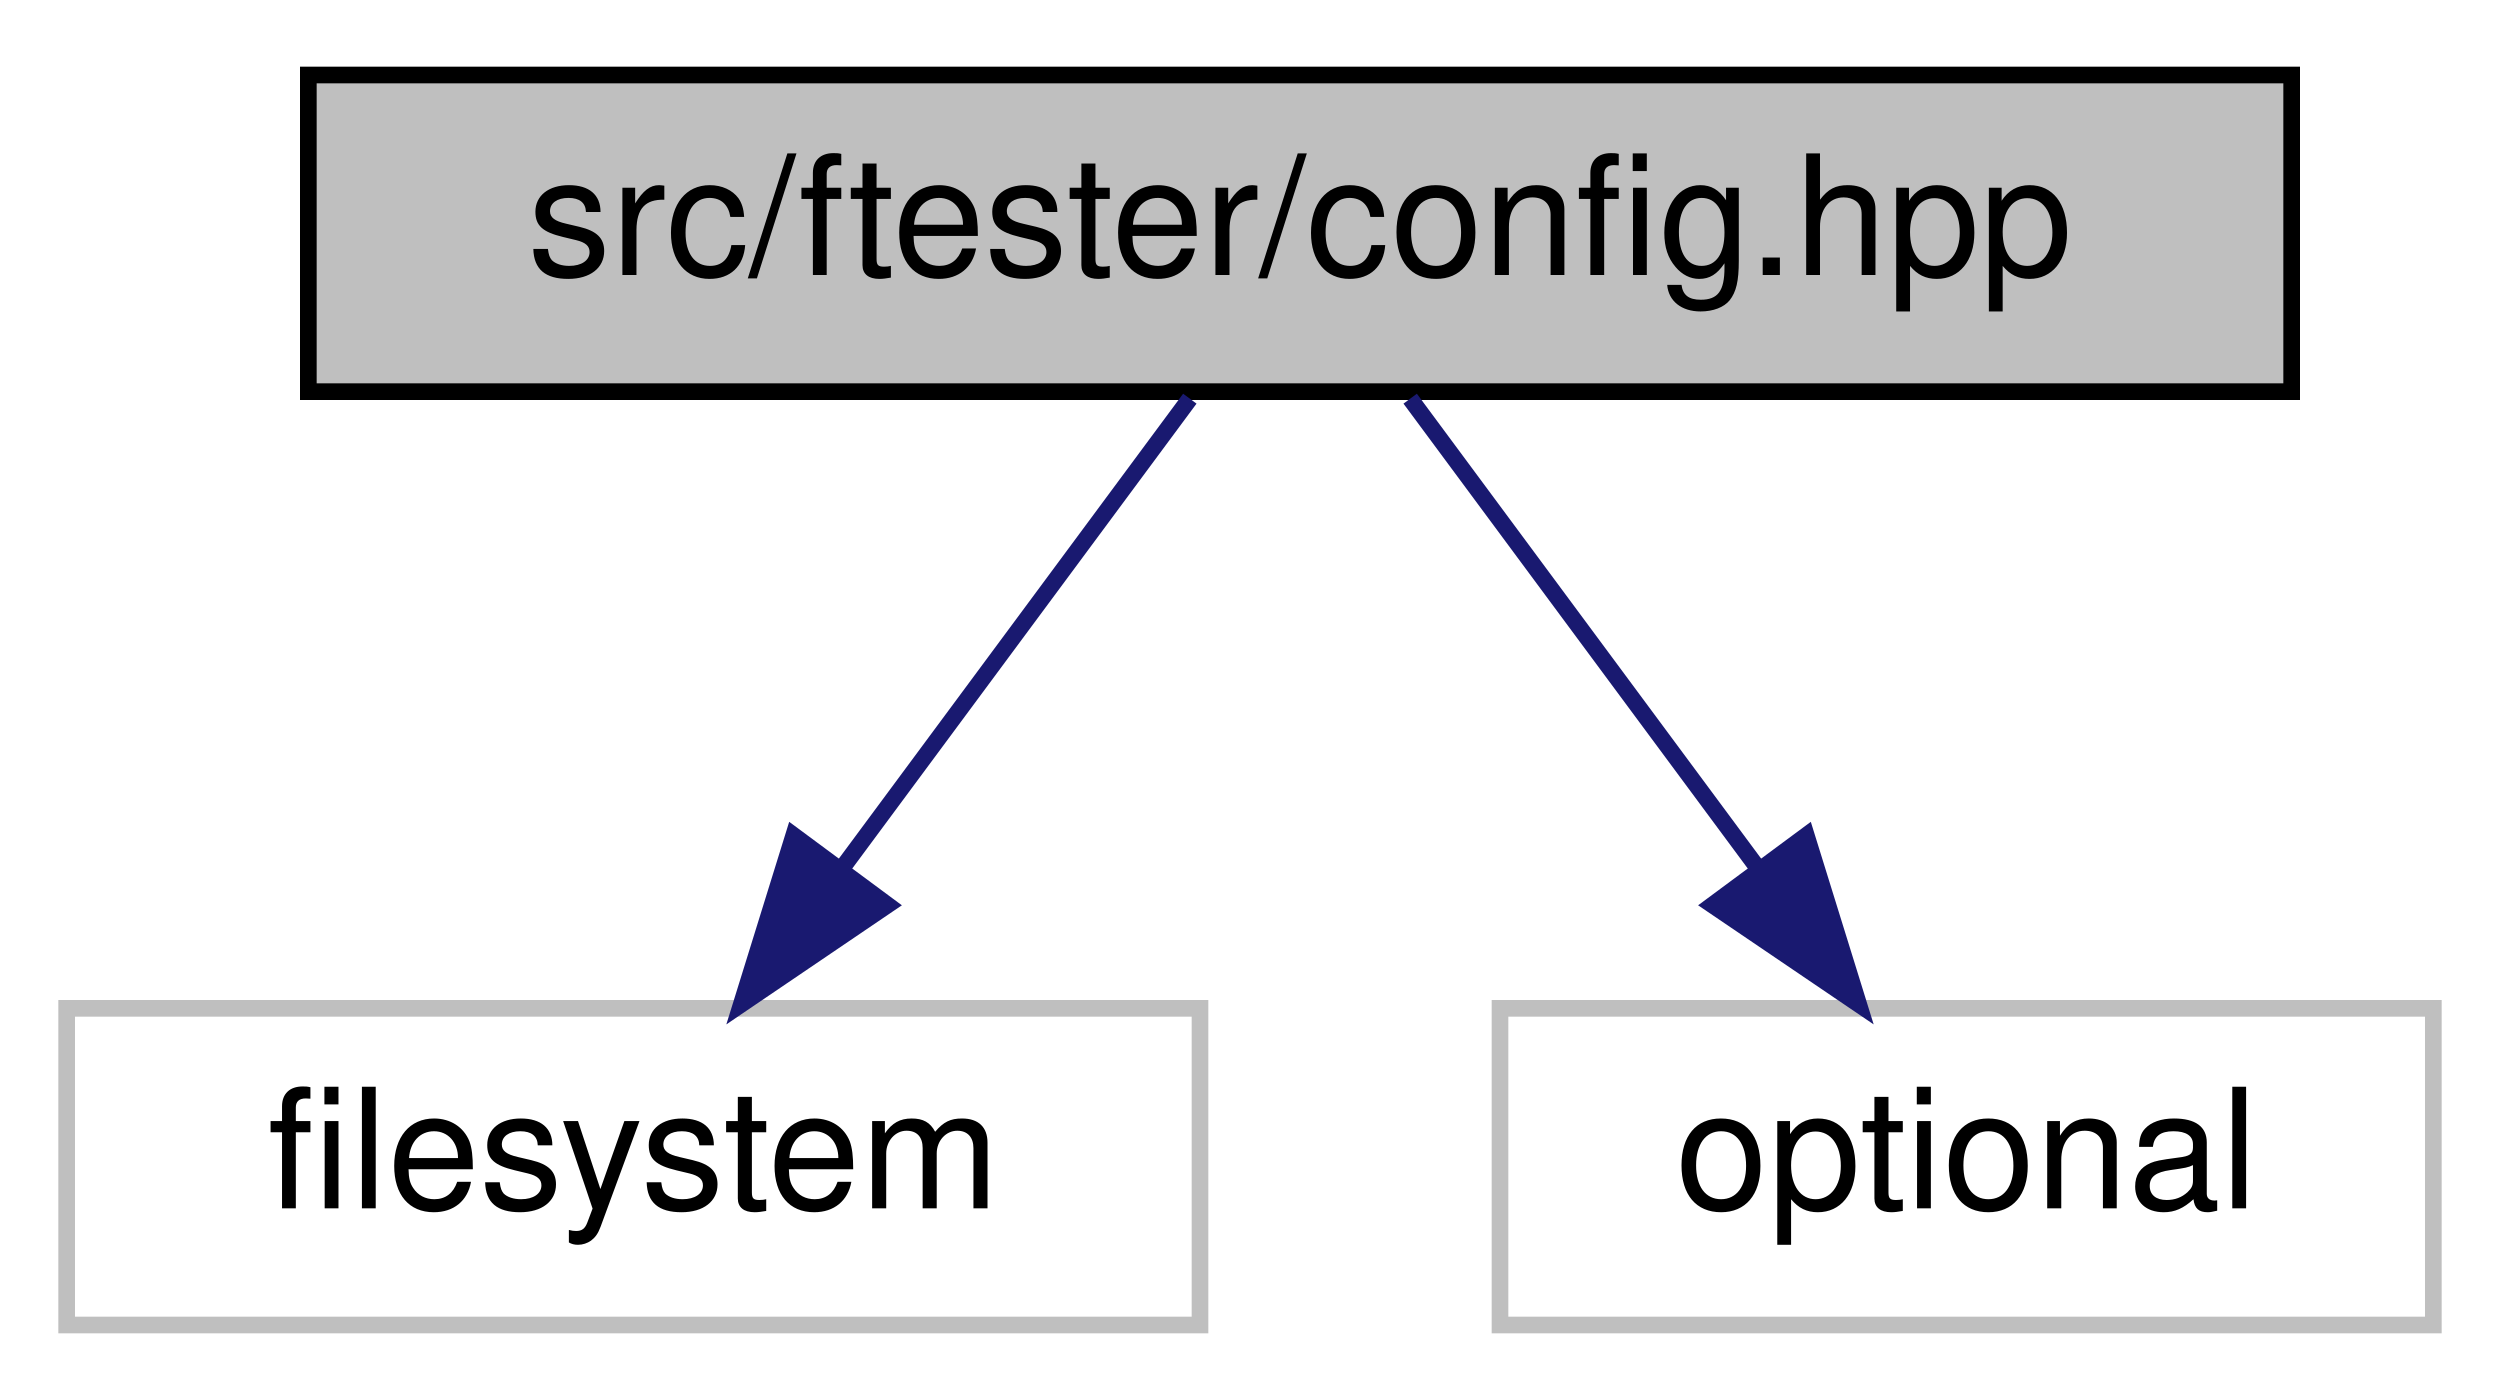
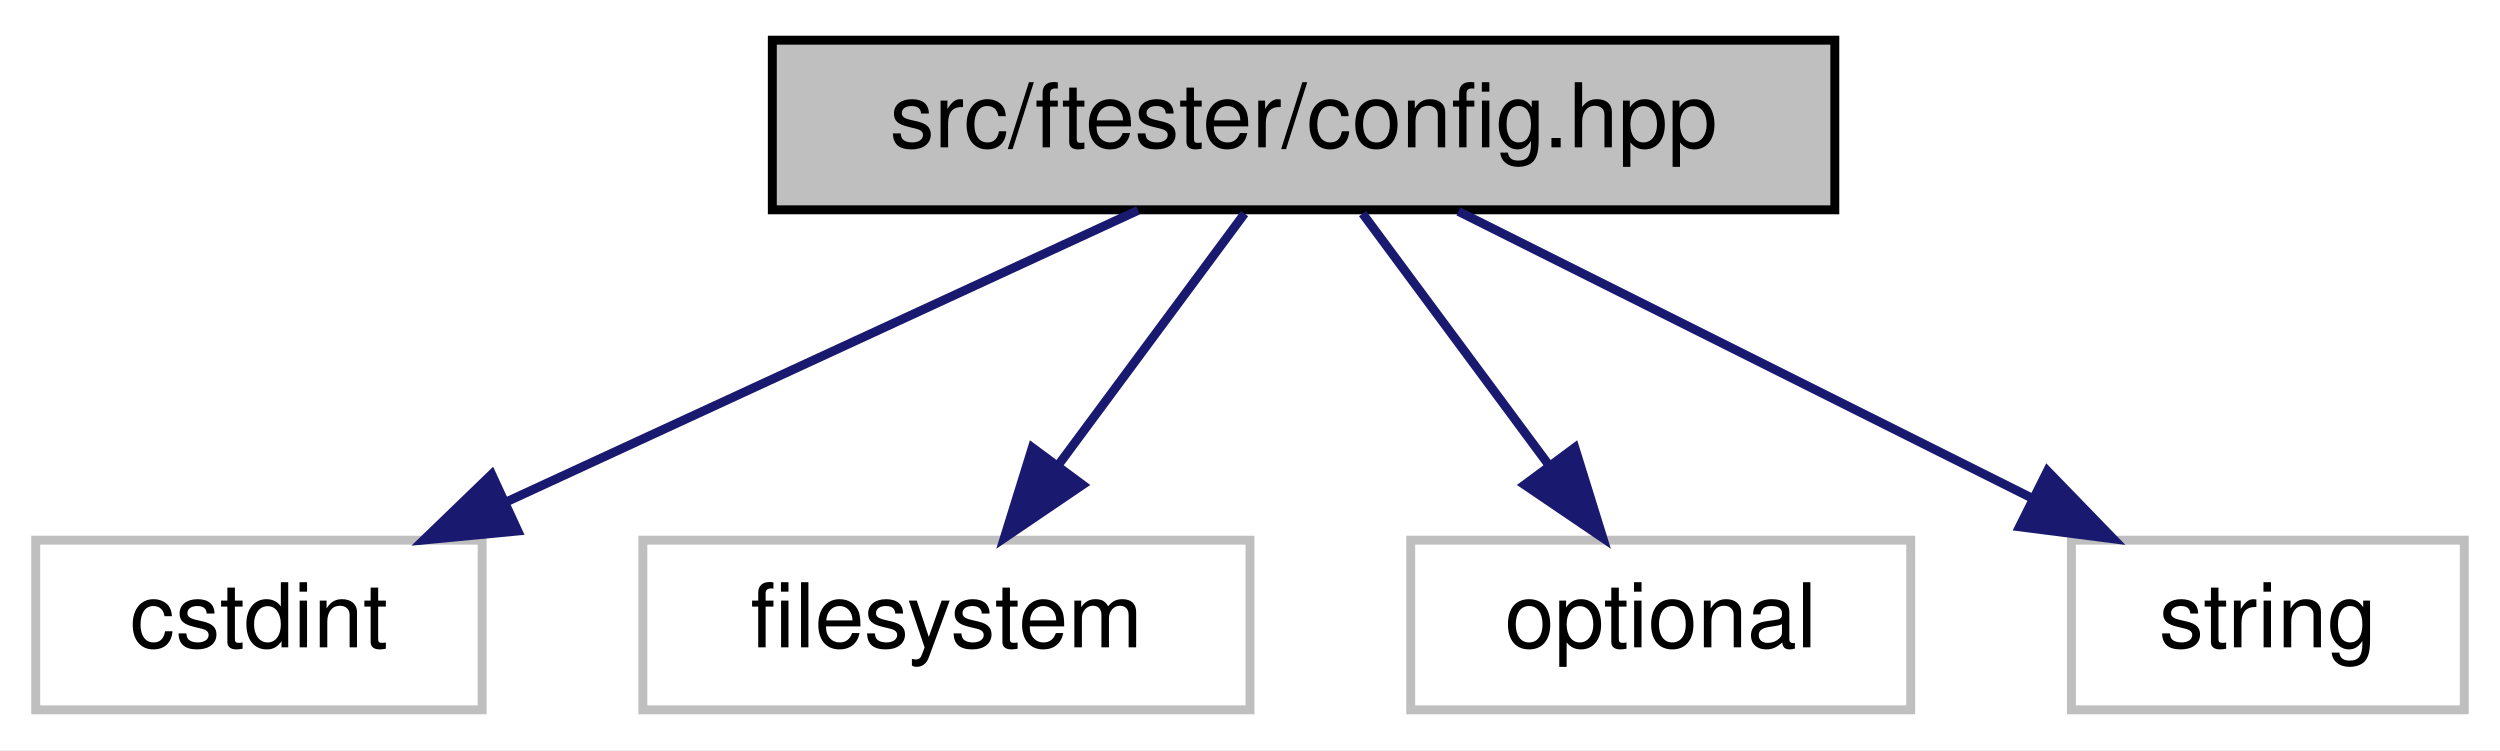
- <svg xmlns="http://www.w3.org/2000/svg" xmlns:xlink="http://www.w3.org/1999/xlink" width="150pt" height="84pt" viewBox="0.00 0.00 150.00 84.00">
+ <svg xmlns="http://www.w3.org/2000/svg" xmlns:xlink="http://www.w3.org/1999/xlink" width="280pt" height="84pt" viewBox="0.00 0.00 280.00 84.00">
  <g id="graph0" class="graph" transform="scale(1 1) rotate(0) translate(4 80)">
-     <polygon fill="white" stroke="transparent" points="-4,4 -4,-80 146,-80 146,4 -4,4" />
+     <polygon fill="white" stroke="transparent" points="-4,4 -4,-80 276,-80 276,4 -4,4" />
    <g id="node1" class="node">
      <g id="a_node1">
        <a xlink:title=" ">
-           <polygon fill="#bfbfbf" stroke="black" points="14.5,-56.5 14.5,-75.5 133.5,-75.5 133.5,-56.5 14.5,-56.5" />
-           <text text-anchor="middle" x="74" y="-63.5" font-family="Helvetica,sans-Serif" font-size="10.00">src/ftester/config.hpp</text>
+           <polygon fill="#bfbfbf" stroke="black" points="82.5,-56.5 82.5,-75.5 201.5,-75.5 201.5,-56.5 82.5,-56.5" />
+           <text text-anchor="middle" x="142" y="-63.5" font-family="Helvetica,sans-Serif" font-size="10.00">src/ftester/config.hpp</text>
        </a>
      </g>
    </g>
    <g id="node2" class="node">
      <g id="a_node2">
        <a xlink:title=" ">
-           <polygon fill="white" stroke="#bfbfbf" points="0,-0.5 0,-19.5 68,-19.5 68,-0.5 0,-0.5" />
-           <text text-anchor="middle" x="34" y="-7.5" font-family="Helvetica,sans-Serif" font-size="10.00">filesystem</text>
+           <polygon fill="white" stroke="#bfbfbf" points="0,-0.5 0,-19.5 50,-19.5 50,-0.5 0,-0.5" />
+           <text text-anchor="middle" x="25" y="-7.5" font-family="Helvetica,sans-Serif" font-size="10.00">cstdint</text>
        </a>
      </g>
    </g>
    <g id="edge1" class="edge">
-       <path fill="none" stroke="midnightblue" d="M67.39,-56.08C61.74,-48.46 53.46,-37.26 46.55,-27.94" />
-       <polygon fill="midnightblue" stroke="midnightblue" points="49.25,-25.7 40.48,-19.75 43.62,-29.87 49.25,-25.7" />
+       <path fill="none" stroke="midnightblue" d="M123.46,-56.44C104.38,-47.64 74.43,-33.81 52.56,-23.72" />
+       <polygon fill="midnightblue" stroke="midnightblue" points="54,-20.53 43.45,-19.52 51.07,-26.88 54,-20.53" />
    </g>
    <g id="node3" class="node">
      <g id="a_node3">
        <a xlink:title=" ">
-           <polygon fill="white" stroke="#bfbfbf" points="86,-0.5 86,-19.5 142,-19.5 142,-0.5 86,-0.5" />
-           <text text-anchor="middle" x="114" y="-7.5" font-family="Helvetica,sans-Serif" font-size="10.00">optional</text>
+           <polygon fill="white" stroke="#bfbfbf" points="68,-0.5 68,-19.5 136,-19.5 136,-0.5 68,-0.5" />
+           <text text-anchor="middle" x="102" y="-7.5" font-family="Helvetica,sans-Serif" font-size="10.00">filesystem</text>
        </a>
      </g>
    </g>
    <g id="edge2" class="edge">
-       <path fill="none" stroke="midnightblue" d="M80.61,-56.08C86.26,-48.46 94.54,-37.26 101.45,-27.94" />
-       <polygon fill="midnightblue" stroke="midnightblue" points="104.38,-29.87 107.52,-19.75 98.75,-25.7 104.38,-29.87" />
+       <path fill="none" stroke="midnightblue" d="M135.39,-56.08C129.74,-48.46 121.46,-37.26 114.55,-27.94" />
+       <polygon fill="midnightblue" stroke="midnightblue" points="117.25,-25.7 108.48,-19.75 111.62,-29.87 117.25,-25.7" />
+     </g>
+     <g id="node4" class="node">
+       <g id="a_node4">
+         <a xlink:title=" ">
+           <polygon fill="white" stroke="#bfbfbf" points="154,-0.5 154,-19.5 210,-19.5 210,-0.5 154,-0.5" />
+           <text text-anchor="middle" x="182" y="-7.5" font-family="Helvetica,sans-Serif" font-size="10.00">optional</text>
+         </a>
+       </g>
+     </g>
+     <g id="edge3" class="edge">
+       <path fill="none" stroke="midnightblue" d="M148.61,-56.08C154.26,-48.46 162.54,-37.26 169.45,-27.94" />
+       <polygon fill="midnightblue" stroke="midnightblue" points="172.38,-29.87 175.52,-19.75 166.75,-25.7 172.38,-29.87" />
+     </g>
+     <g id="node5" class="node">
+       <g id="a_node5">
+         <a xlink:title=" ">
+           <polygon fill="white" stroke="#bfbfbf" points="228,-0.5 228,-19.5 272,-19.5 272,-0.5 228,-0.5" />
+           <text text-anchor="middle" x="250" y="-7.5" font-family="Helvetica,sans-Serif" font-size="10.00">string</text>
+         </a>
+       </g>
+     </g>
+     <g id="edge4" class="edge">
+       <path fill="none" stroke="midnightblue" d="M159.35,-56.32C176.67,-47.66 203.52,-34.24 223.5,-24.25" />
+       <polygon fill="midnightblue" stroke="midnightblue" points="225.31,-27.26 232.69,-19.65 222.18,-21 225.31,-27.26" />
    </g>
  </g>
</svg>
